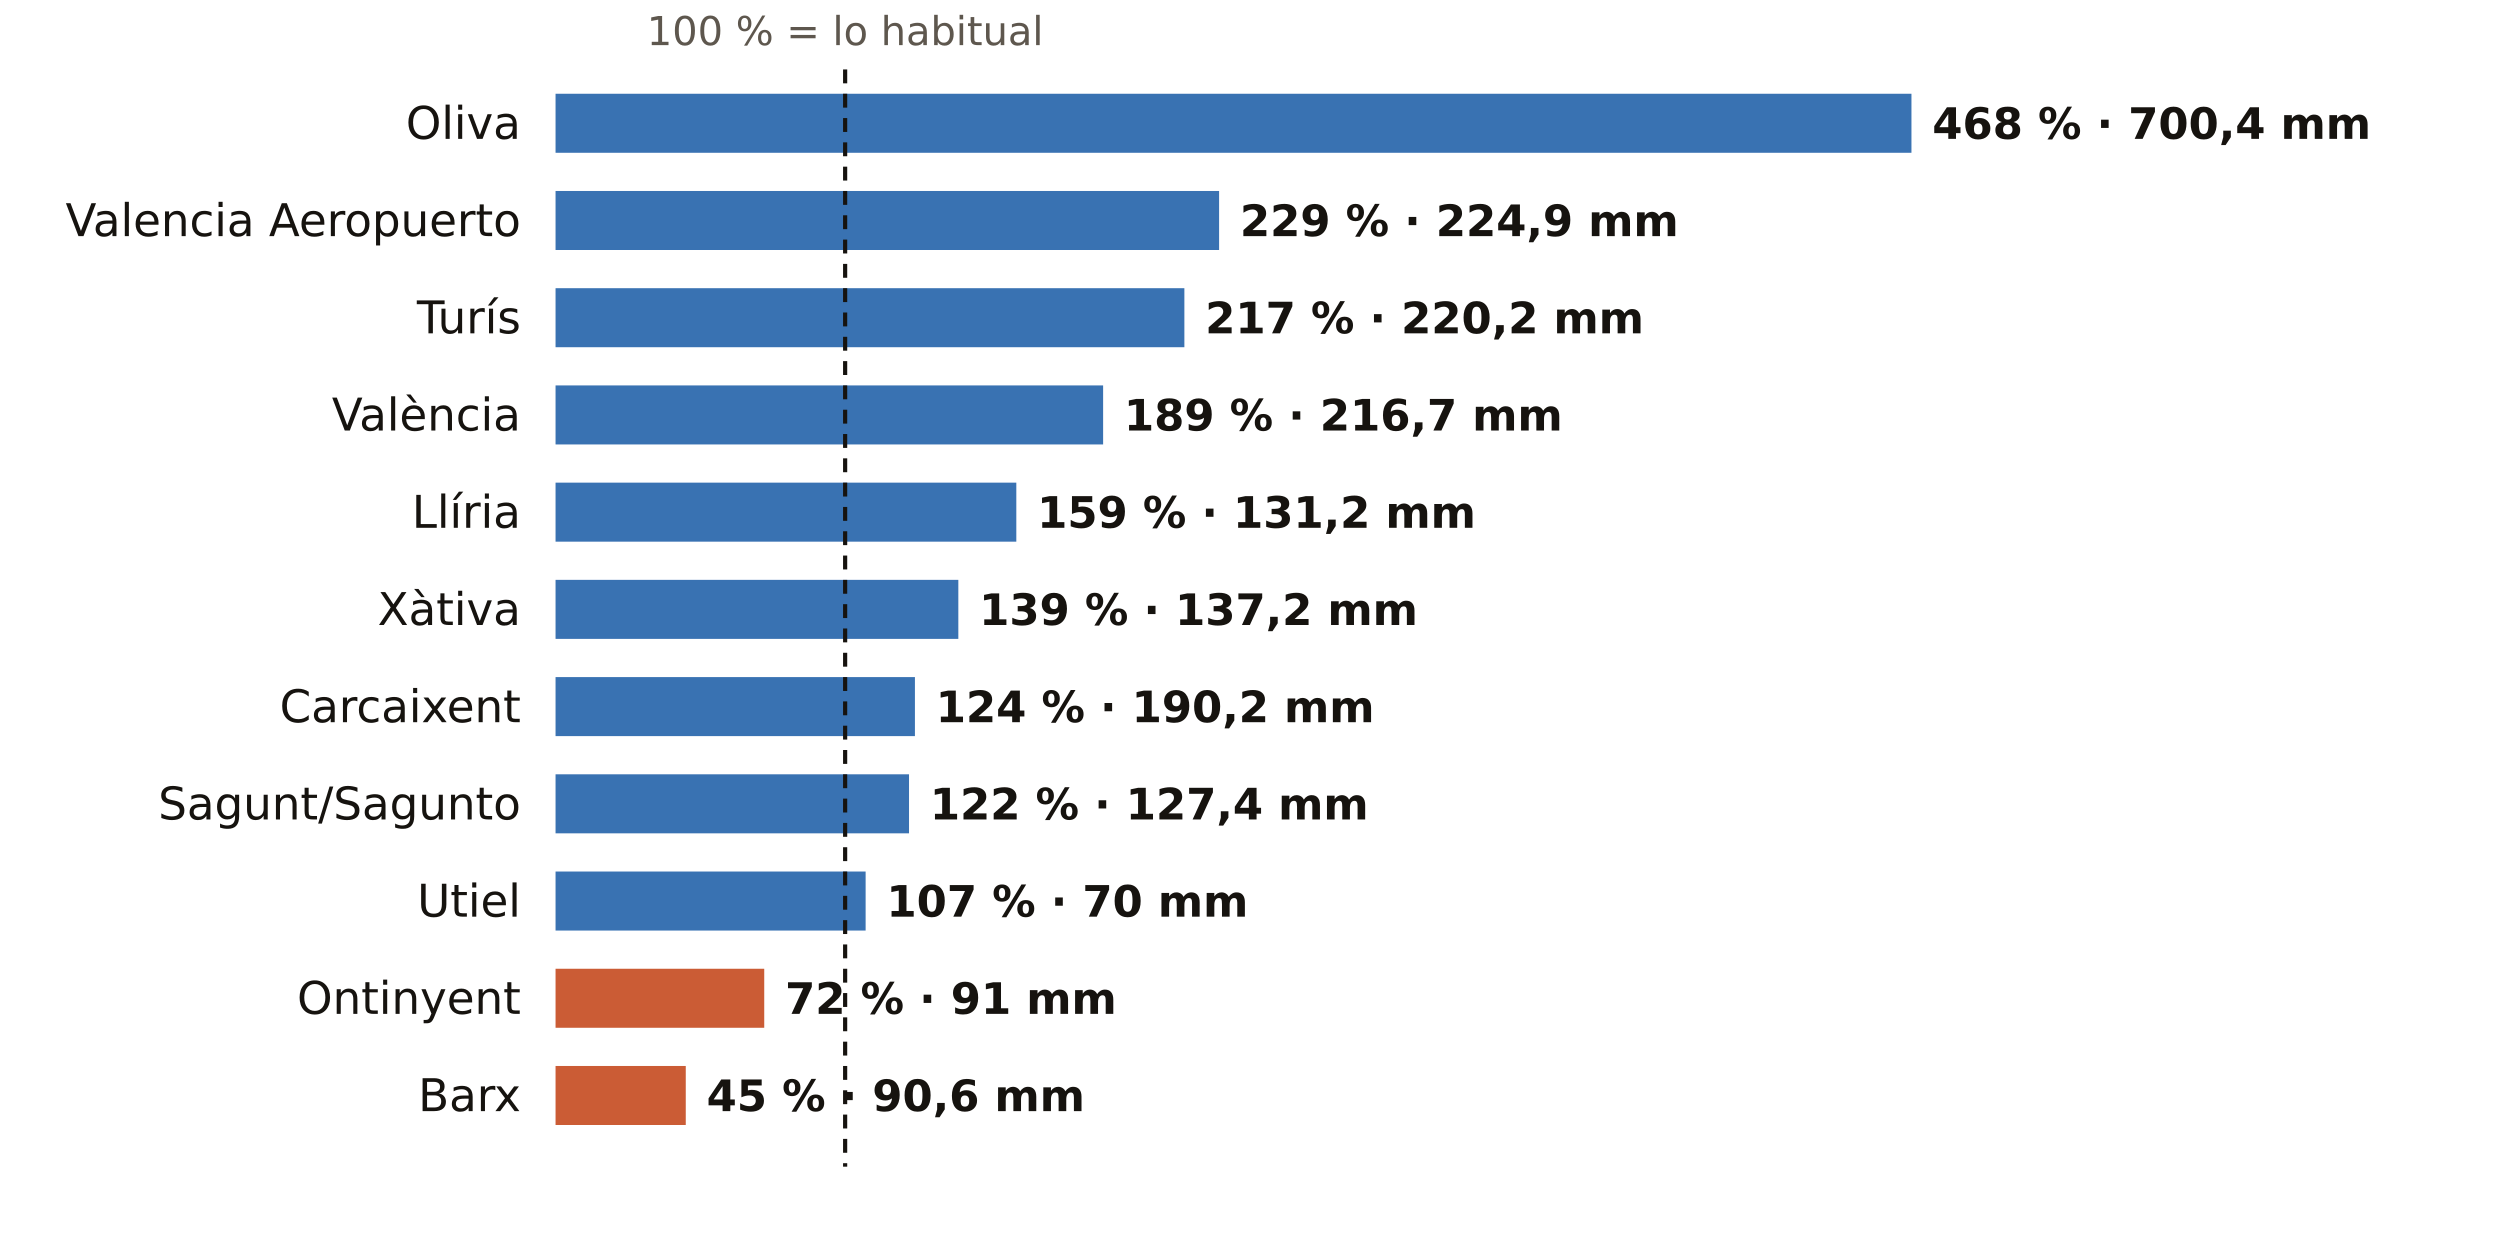
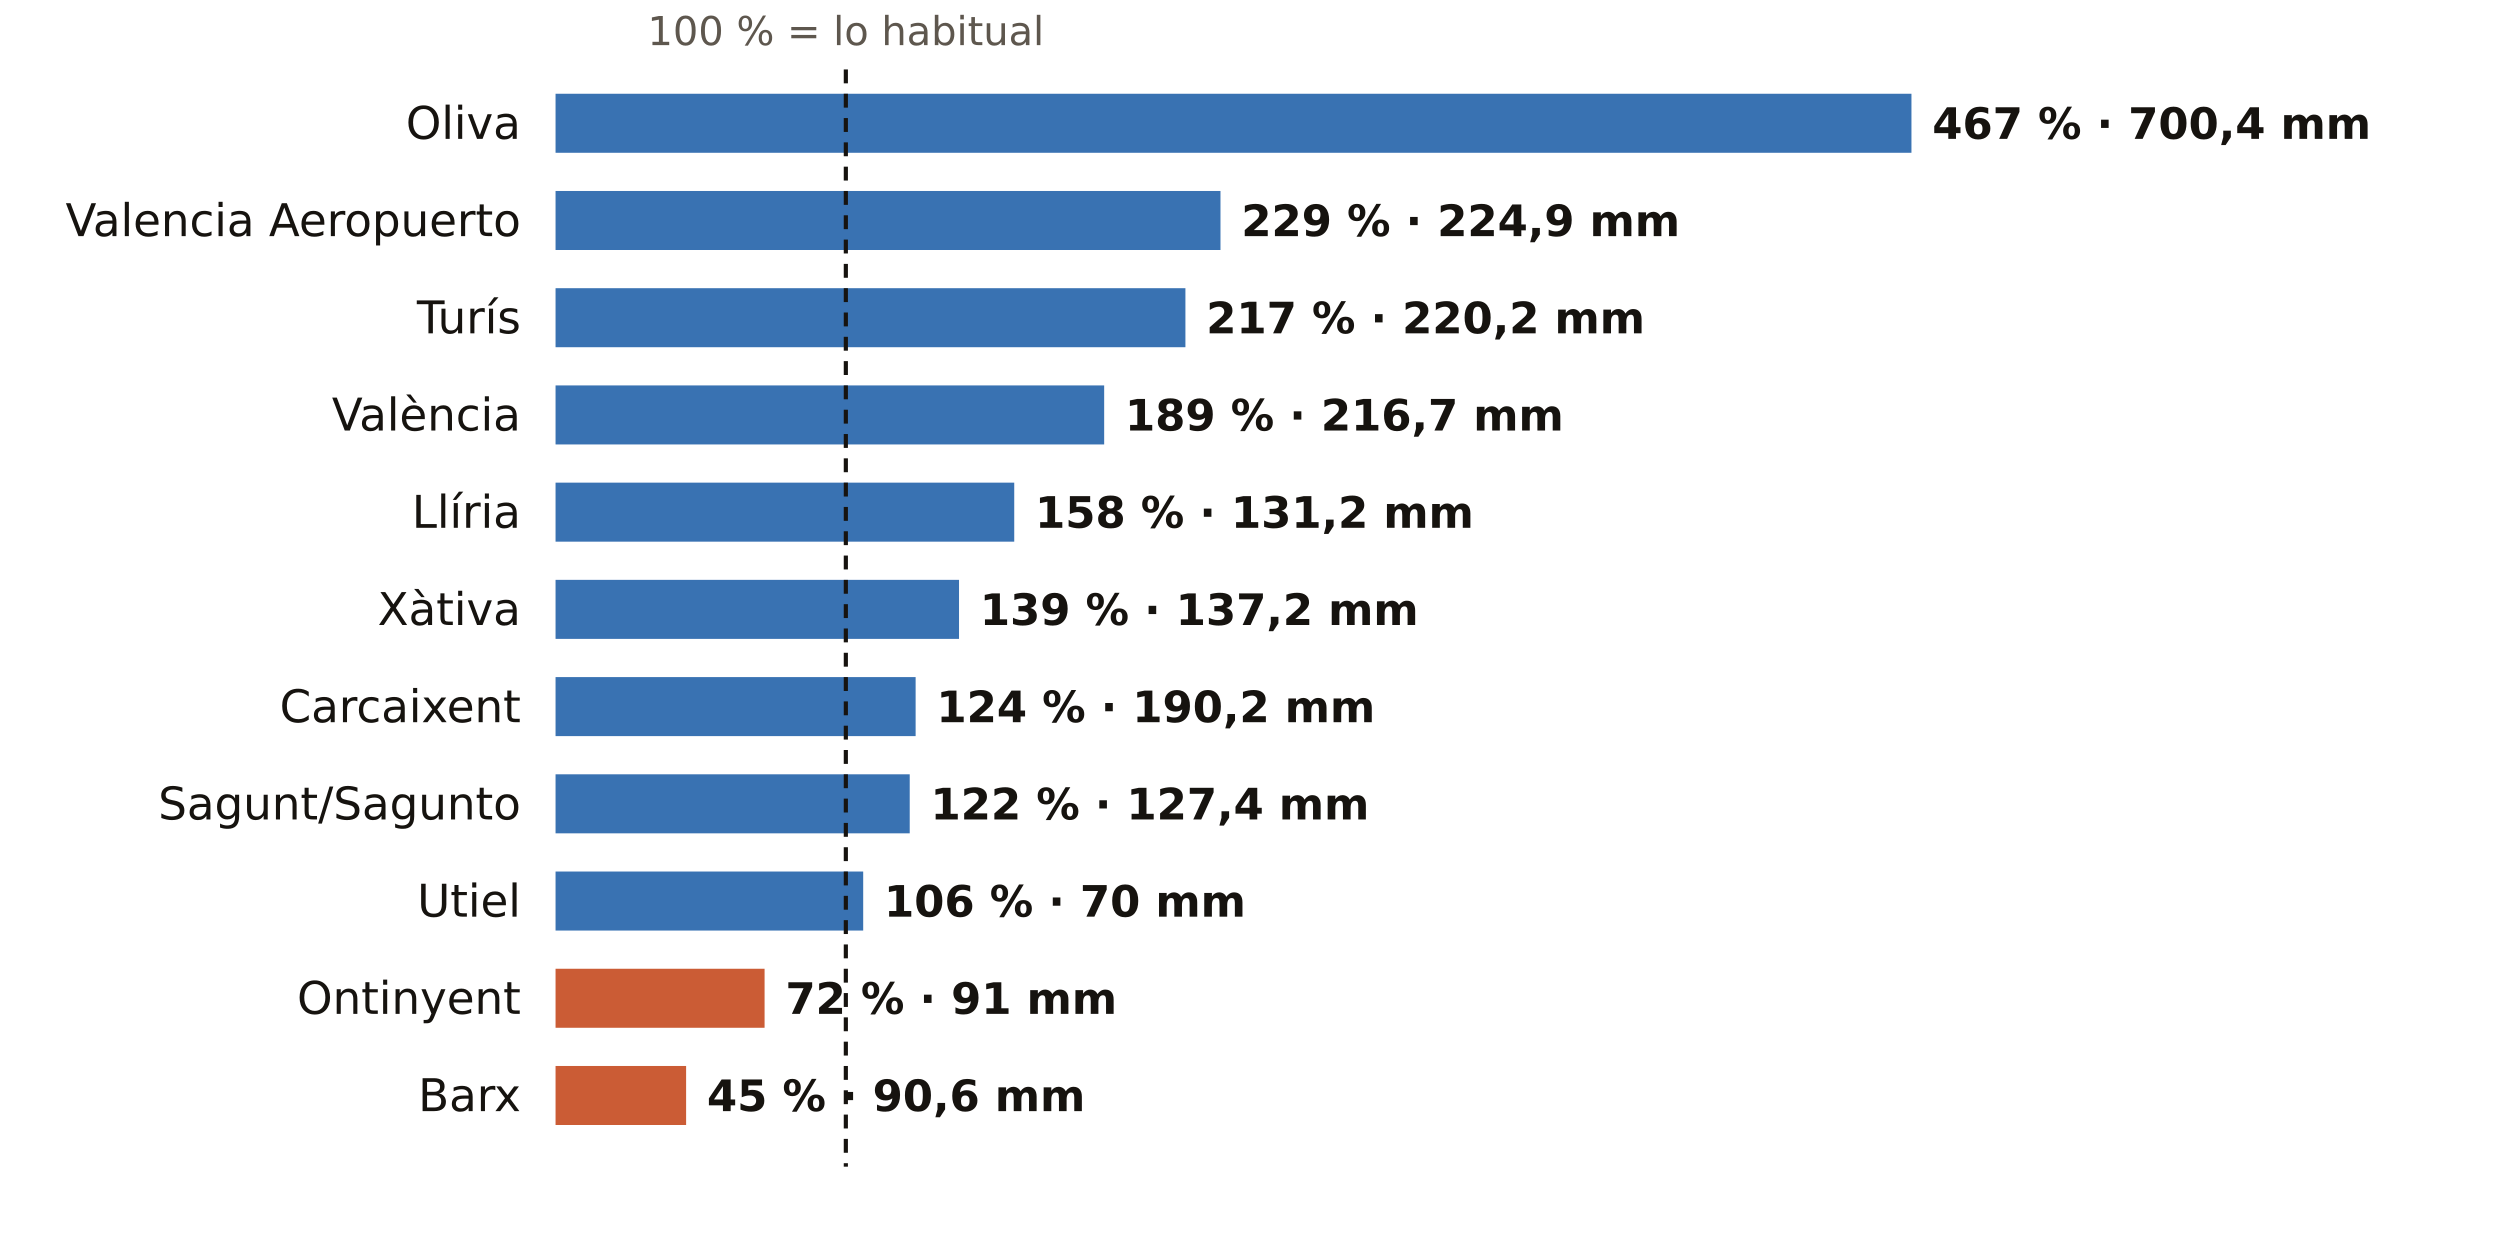
<svg xmlns="http://www.w3.org/2000/svg" viewBox="0 0 720 360" width="720" height="360" role="img" aria-label="El otoño en los pluviómetros de AEMET de Valencia: % de lo habitual">
  <rect width="720" height="360" fill="#FFFFFF" />
-   <text x="243.4" y="13.0" font-size="11.5" fill="#5E574E" text-anchor="middle" font-weight="400" font-family="Public Sans, DejaVu Sans, Arial, sans-serif">100 % = lo habitual</text>
+   <text x="243.6" y="13.0" font-size="11.5" fill="#5E574E" text-anchor="middle" font-weight="400" font-family="Public Sans, DejaVu Sans, Arial, sans-serif">100 % = lo habitual</text>
  <text x="150.0" y="40.0" font-size="13" fill="#16130F" text-anchor="end" font-weight="500" font-family="Public Sans, DejaVu Sans, Arial, sans-serif">Oliva</text>
  <rect x="160" y="27" width="390.5" height="17" fill="#1F5FA8" opacity="0.88" />
-   <text x="556.5" y="40.0" font-size="12.5" fill="#16130F" text-anchor="start" font-weight="600" font-family="Public Sans, DejaVu Sans, Arial, sans-serif">468 % · 700,4 mm</text>
+   <text x="556.5" y="40.0" font-size="12.5" fill="#16130F" text-anchor="start" font-weight="600" font-family="Public Sans, DejaVu Sans, Arial, sans-serif">467 % · 700,4 mm</text>
  <text x="150.0" y="68.0" font-size="13" fill="#16130F" text-anchor="end" font-weight="500" font-family="Public Sans, DejaVu Sans, Arial, sans-serif">Valencia Aeropuerto</text>
-   <rect x="160" y="55" width="191.1" height="17" fill="#1F5FA8" opacity="0.88" />
-   <text x="357.1" y="68.0" font-size="12.5" fill="#16130F" text-anchor="start" font-weight="600" font-family="Public Sans, DejaVu Sans, Arial, sans-serif">229 % · 224,9 mm</text>
+   <rect x="160" y="55" width="191.5" height="17" fill="#1F5FA8" opacity="0.88" />
+   <text x="357.5" y="68.0" font-size="12.5" fill="#16130F" text-anchor="start" font-weight="600" font-family="Public Sans, DejaVu Sans, Arial, sans-serif">229 % · 224,9 mm</text>
  <text x="150.0" y="96.0" font-size="13" fill="#16130F" text-anchor="end" font-weight="500" font-family="Public Sans, DejaVu Sans, Arial, sans-serif">Turís</text>
-   <rect x="160" y="83" width="181.1" height="17" fill="#1F5FA8" opacity="0.88" />
-   <text x="347.1" y="96.0" font-size="12.5" fill="#16130F" text-anchor="start" font-weight="600" font-family="Public Sans, DejaVu Sans, Arial, sans-serif">217 % · 220,2 mm</text>
+   <rect x="160" y="83" width="181.4" height="17" fill="#1F5FA8" opacity="0.88" />
+   <text x="347.4" y="96.0" font-size="12.5" fill="#16130F" text-anchor="start" font-weight="600" font-family="Public Sans, DejaVu Sans, Arial, sans-serif">217 % · 220,2 mm</text>
  <text x="150.0" y="124.0" font-size="13" fill="#16130F" text-anchor="end" font-weight="500" font-family="Public Sans, DejaVu Sans, Arial, sans-serif">València</text>
-   <rect x="160" y="111" width="157.7" height="17" fill="#1F5FA8" opacity="0.88" />
-   <text x="323.7" y="124.0" font-size="12.5" fill="#16130F" text-anchor="start" font-weight="600" font-family="Public Sans, DejaVu Sans, Arial, sans-serif">189 % · 216,7 mm</text>
+   <rect x="160" y="111" width="158.0" height="17" fill="#1F5FA8" opacity="0.88" />
+   <text x="324.0" y="124.0" font-size="12.5" fill="#16130F" text-anchor="start" font-weight="600" font-family="Public Sans, DejaVu Sans, Arial, sans-serif">189 % · 216,7 mm</text>
  <text x="150.0" y="152.0" font-size="13" fill="#16130F" text-anchor="end" font-weight="500" font-family="Public Sans, DejaVu Sans, Arial, sans-serif">Llíria</text>
-   <rect x="160" y="139" width="132.7" height="17" fill="#1F5FA8" opacity="0.88" />
-   <text x="298.7" y="152.0" font-size="12.5" fill="#16130F" text-anchor="start" font-weight="600" font-family="Public Sans, DejaVu Sans, Arial, sans-serif">159 % · 131,2 mm</text>
+   <rect x="160" y="139" width="132.1" height="17" fill="#1F5FA8" opacity="0.88" />
+   <text x="298.1" y="152.0" font-size="12.5" fill="#16130F" text-anchor="start" font-weight="600" font-family="Public Sans, DejaVu Sans, Arial, sans-serif">158 % · 131,2 mm</text>
  <text x="150.0" y="180.0" font-size="13" fill="#16130F" text-anchor="end" font-weight="500" font-family="Public Sans, DejaVu Sans, Arial, sans-serif">Xàtiva</text>
-   <rect x="160" y="167" width="116.0" height="17" fill="#1F5FA8" opacity="0.88" />
-   <text x="282.0" y="180.0" font-size="12.5" fill="#16130F" text-anchor="start" font-weight="600" font-family="Public Sans, DejaVu Sans, Arial, sans-serif">139 % · 137,2 mm</text>
+   <rect x="160" y="167" width="116.2" height="17" fill="#1F5FA8" opacity="0.88" />
+   <text x="282.2" y="180.0" font-size="12.5" fill="#16130F" text-anchor="start" font-weight="600" font-family="Public Sans, DejaVu Sans, Arial, sans-serif">139 % · 137,2 mm</text>
  <text x="150.0" y="208.0" font-size="13" fill="#16130F" text-anchor="end" font-weight="500" font-family="Public Sans, DejaVu Sans, Arial, sans-serif">Carcaixent</text>
-   <rect x="160" y="195" width="103.5" height="17" fill="#1F5FA8" opacity="0.88" />
-   <text x="269.5" y="208.0" font-size="12.5" fill="#16130F" text-anchor="start" font-weight="600" font-family="Public Sans, DejaVu Sans, Arial, sans-serif">124 % · 190,2 mm</text>
+   <rect x="160" y="195" width="103.7" height="17" fill="#1F5FA8" opacity="0.88" />
+   <text x="269.7" y="208.0" font-size="12.5" fill="#16130F" text-anchor="start" font-weight="600" font-family="Public Sans, DejaVu Sans, Arial, sans-serif">124 % · 190,2 mm</text>
  <text x="150.0" y="236.0" font-size="13" fill="#16130F" text-anchor="end" font-weight="500" font-family="Public Sans, DejaVu Sans, Arial, sans-serif">Sagunt/Sagunto</text>
-   <rect x="160" y="223" width="101.8" height="17" fill="#1F5FA8" opacity="0.88" />
-   <text x="267.8" y="236.0" font-size="12.5" fill="#16130F" text-anchor="start" font-weight="600" font-family="Public Sans, DejaVu Sans, Arial, sans-serif">122 % · 127,4 mm</text>
+   <rect x="160" y="223" width="102.0" height="17" fill="#1F5FA8" opacity="0.88" />
+   <text x="268.0" y="236.0" font-size="12.5" fill="#16130F" text-anchor="start" font-weight="600" font-family="Public Sans, DejaVu Sans, Arial, sans-serif">122 % · 127,4 mm</text>
  <text x="150.0" y="264.0" font-size="13" fill="#16130F" text-anchor="end" font-weight="500" font-family="Public Sans, DejaVu Sans, Arial, sans-serif">Utiel</text>
-   <rect x="160" y="251" width="89.3" height="17" fill="#1F5FA8" opacity="0.88" />
-   <text x="255.3" y="264.0" font-size="12.5" fill="#16130F" text-anchor="start" font-weight="600" font-family="Public Sans, DejaVu Sans, Arial, sans-serif">107 % · 70 mm</text>
+   <rect x="160" y="251" width="88.6" height="17" fill="#1F5FA8" opacity="0.88" />
+   <text x="254.6" y="264.0" font-size="12.5" fill="#16130F" text-anchor="start" font-weight="600" font-family="Public Sans, DejaVu Sans, Arial, sans-serif">106 % · 70 mm</text>
  <text x="150.0" y="292.0" font-size="13" fill="#16130F" text-anchor="end" font-weight="500" font-family="Public Sans, DejaVu Sans, Arial, sans-serif">Ontinyent</text>
-   <rect x="160" y="279" width="60.1" height="17" fill="#C4461A" opacity="0.88" />
-   <text x="226.1" y="292.0" font-size="12.5" fill="#16130F" text-anchor="start" font-weight="600" font-family="Public Sans, DejaVu Sans, Arial, sans-serif">72 % · 91 mm</text>
+   <rect x="160" y="279" width="60.2" height="17" fill="#C4461A" opacity="0.88" />
+   <text x="226.2" y="292.0" font-size="12.5" fill="#16130F" text-anchor="start" font-weight="600" font-family="Public Sans, DejaVu Sans, Arial, sans-serif">72 % · 91 mm</text>
  <text x="150.0" y="320.0" font-size="13" fill="#16130F" text-anchor="end" font-weight="500" font-family="Public Sans, DejaVu Sans, Arial, sans-serif">Barx</text>
-   <rect x="160" y="307" width="37.5" height="17" fill="#C4461A" opacity="0.88" />
-   <text x="203.5" y="320.0" font-size="12.5" fill="#16130F" text-anchor="start" font-weight="600" font-family="Public Sans, DejaVu Sans, Arial, sans-serif">45 % · 90,6 mm</text>
-   <line x1="243.4" x2="243.4" y1="20" y2="336" stroke="#16130F" stroke-width="1.2" stroke-dasharray="4 3" />
+   <rect x="160" y="307" width="37.6" height="17" fill="#C4461A" opacity="0.88" />
+   <text x="203.6" y="320.0" font-size="12.5" fill="#16130F" text-anchor="start" font-weight="600" font-family="Public Sans, DejaVu Sans, Arial, sans-serif">45 % · 90,6 mm</text>
+   <line x1="243.6" x2="243.6" y1="20" y2="336" stroke="#16130F" stroke-width="1.2" stroke-dasharray="4 3" />
</svg>
